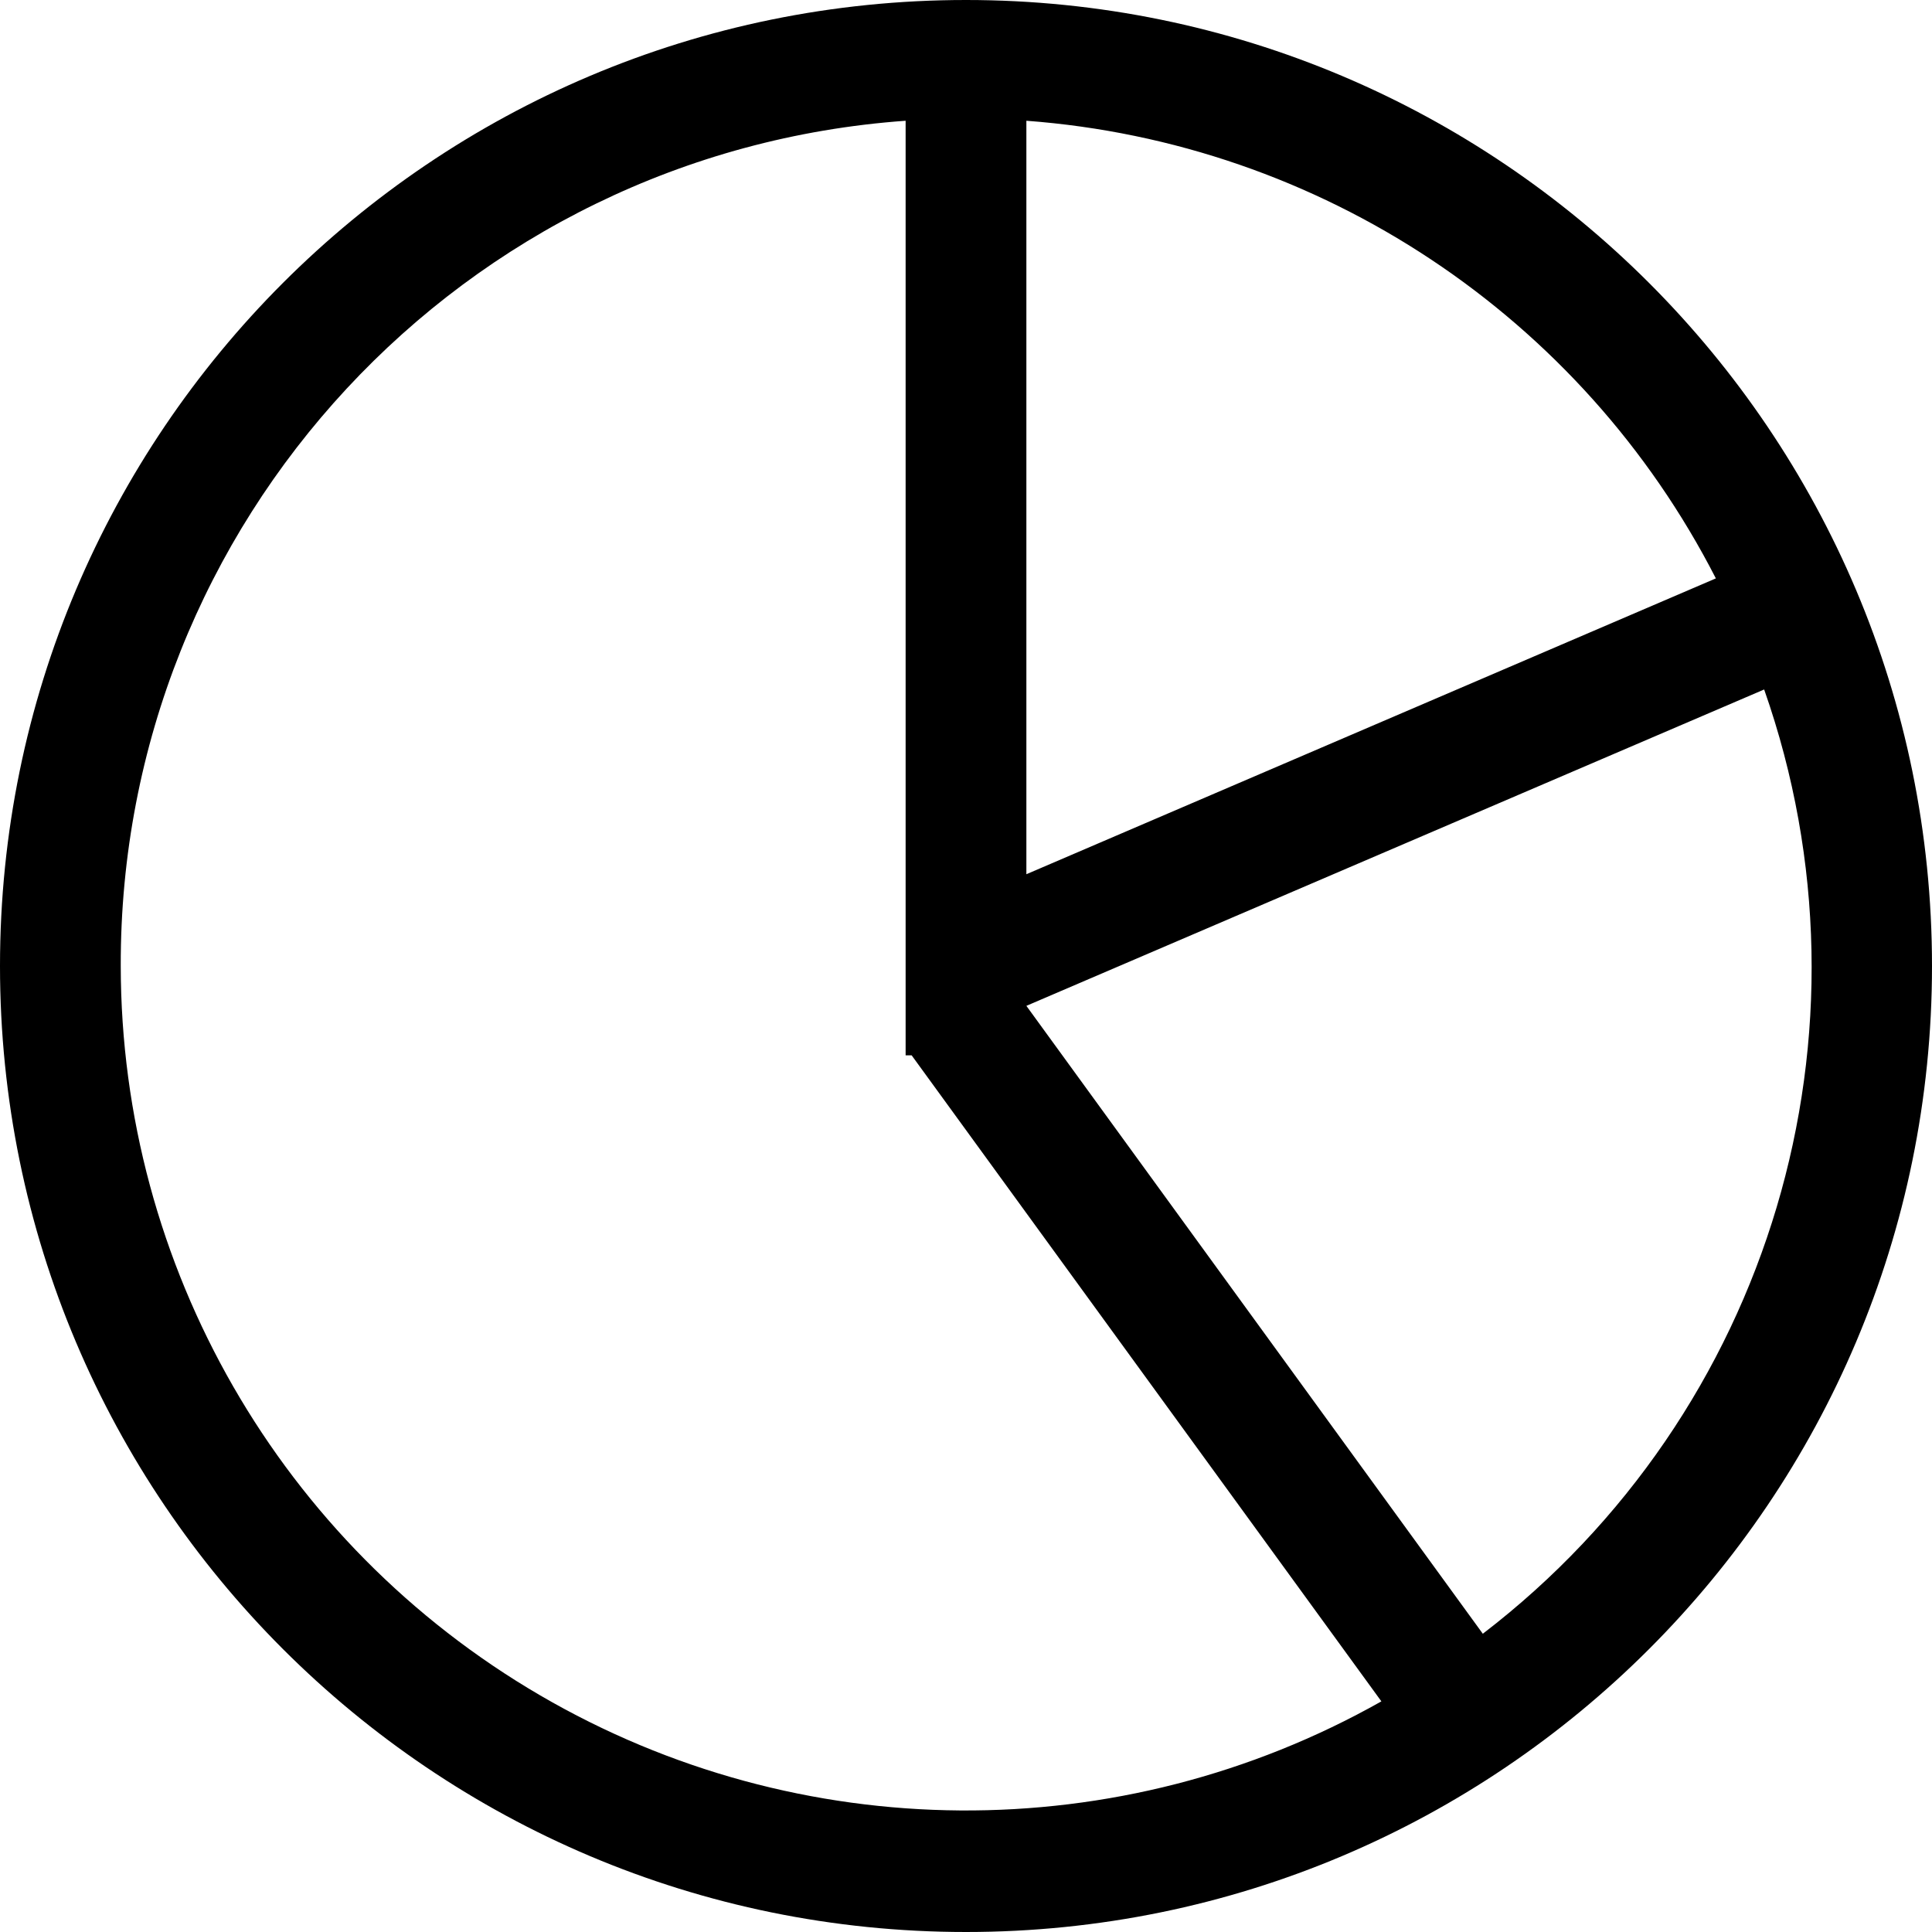
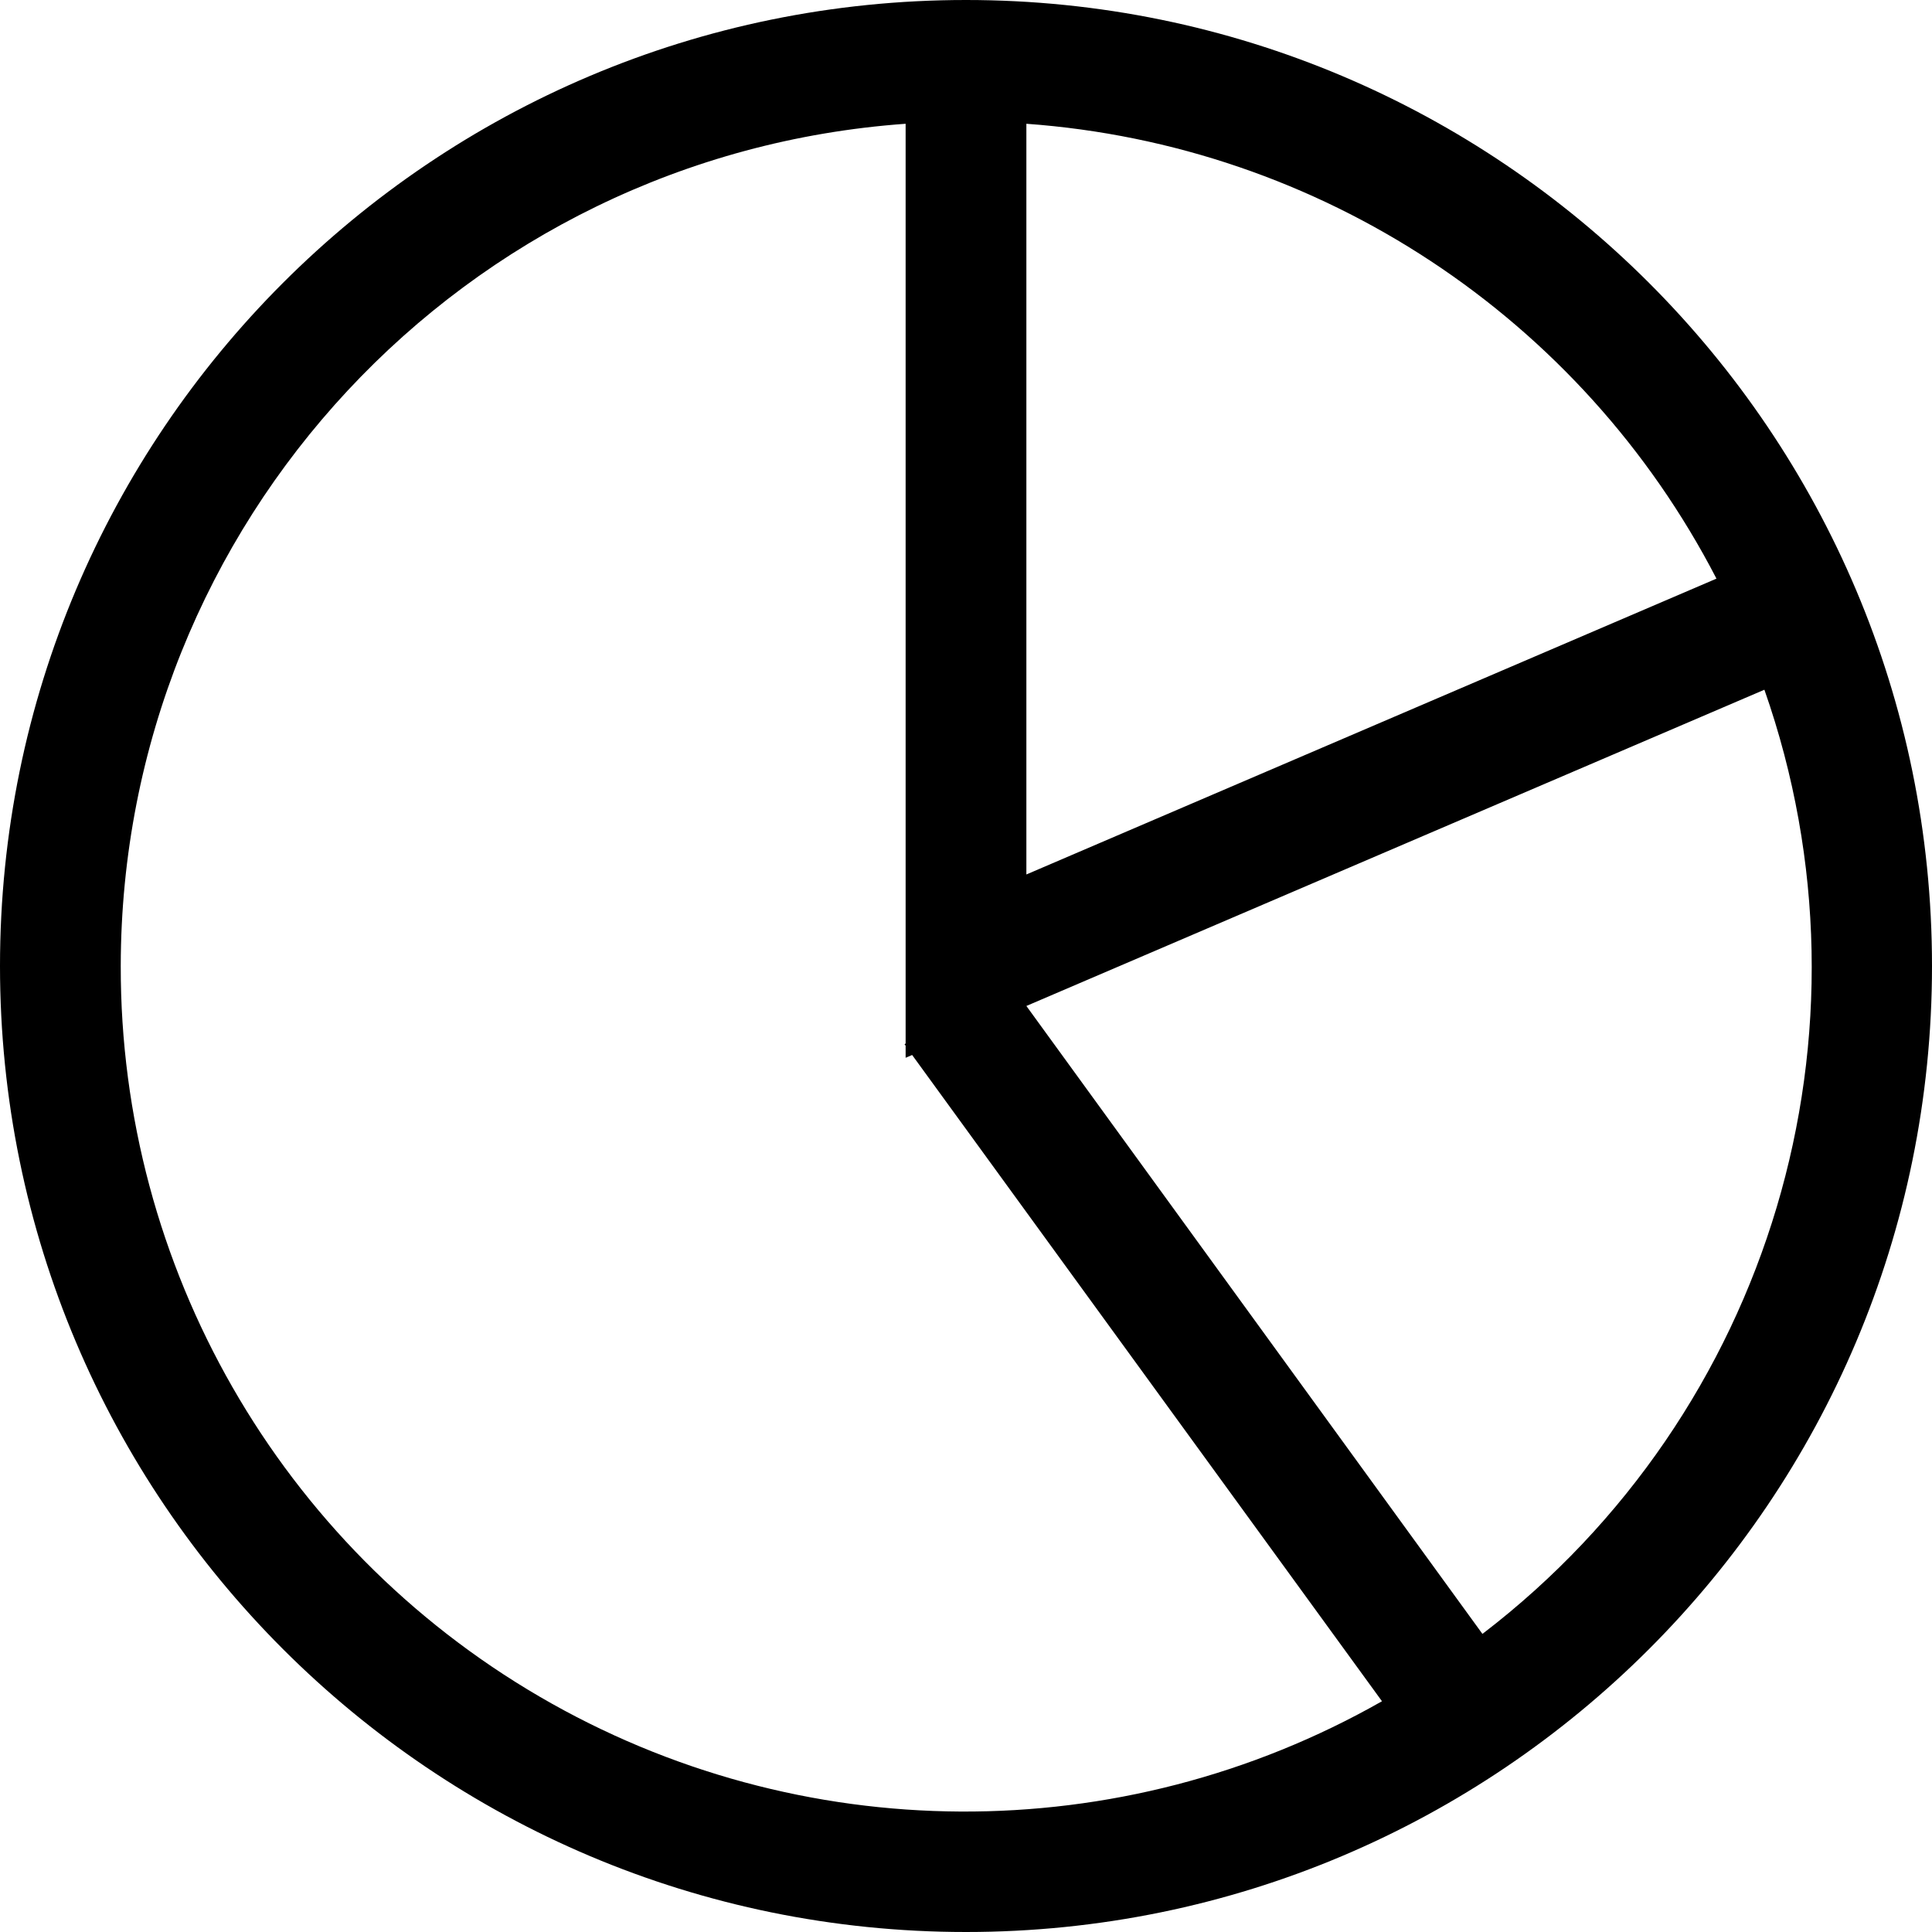
- <svg xmlns="http://www.w3.org/2000/svg" viewBox="0 0 16 16" aria-labelledby="title" role="img" class="symbol symbol-pie-chart-o">
-   <g id="Layer_1" data-name="Layer 1">
-     <path d="M8,0a8,8,0,1,0,8,8A8,8,0,0,0,8,0Zm6.21,4.79L8.5,7.24V1A7,7,0,0,1,14.21,4.79ZM1,8A7,7,0,0,1,7.5,1V8.64h0v.1l.05,0,3.89,5.35A7,7,0,0,1,1,8Zm11.28,5.53L8.5,8.33l6.11-2.62a6.95,6.95,0,0,1-2.33,7.82Z" role="presentation" />
-   </g>
+ <svg xmlns="http://www.w3.org/2000/svg" viewBox="0 0 16 16" class="symbol symbol-pie-chart-o" aria-labelledby="title" role="img">
+   <path d="M8 0a8 8 0 1 0 8 8 8 8 0 0 0-8-8zm6.215 4.792L8.5 7.242V1.025a7 7 0 0 1 5.715 3.767zM1 8a7 7 0 0 1 6.5-6.975v7.617l-.009.006.009.012v.1l.054-.023 3.891 5.352A6.99 6.99 0 0 1 1 8zm11.276 5.53L8.5 8.331l6.112-2.619a6.95 6.95 0 0 1-2.332 7.817z" data-name="Layer 1" role="presentation" />
</svg>
